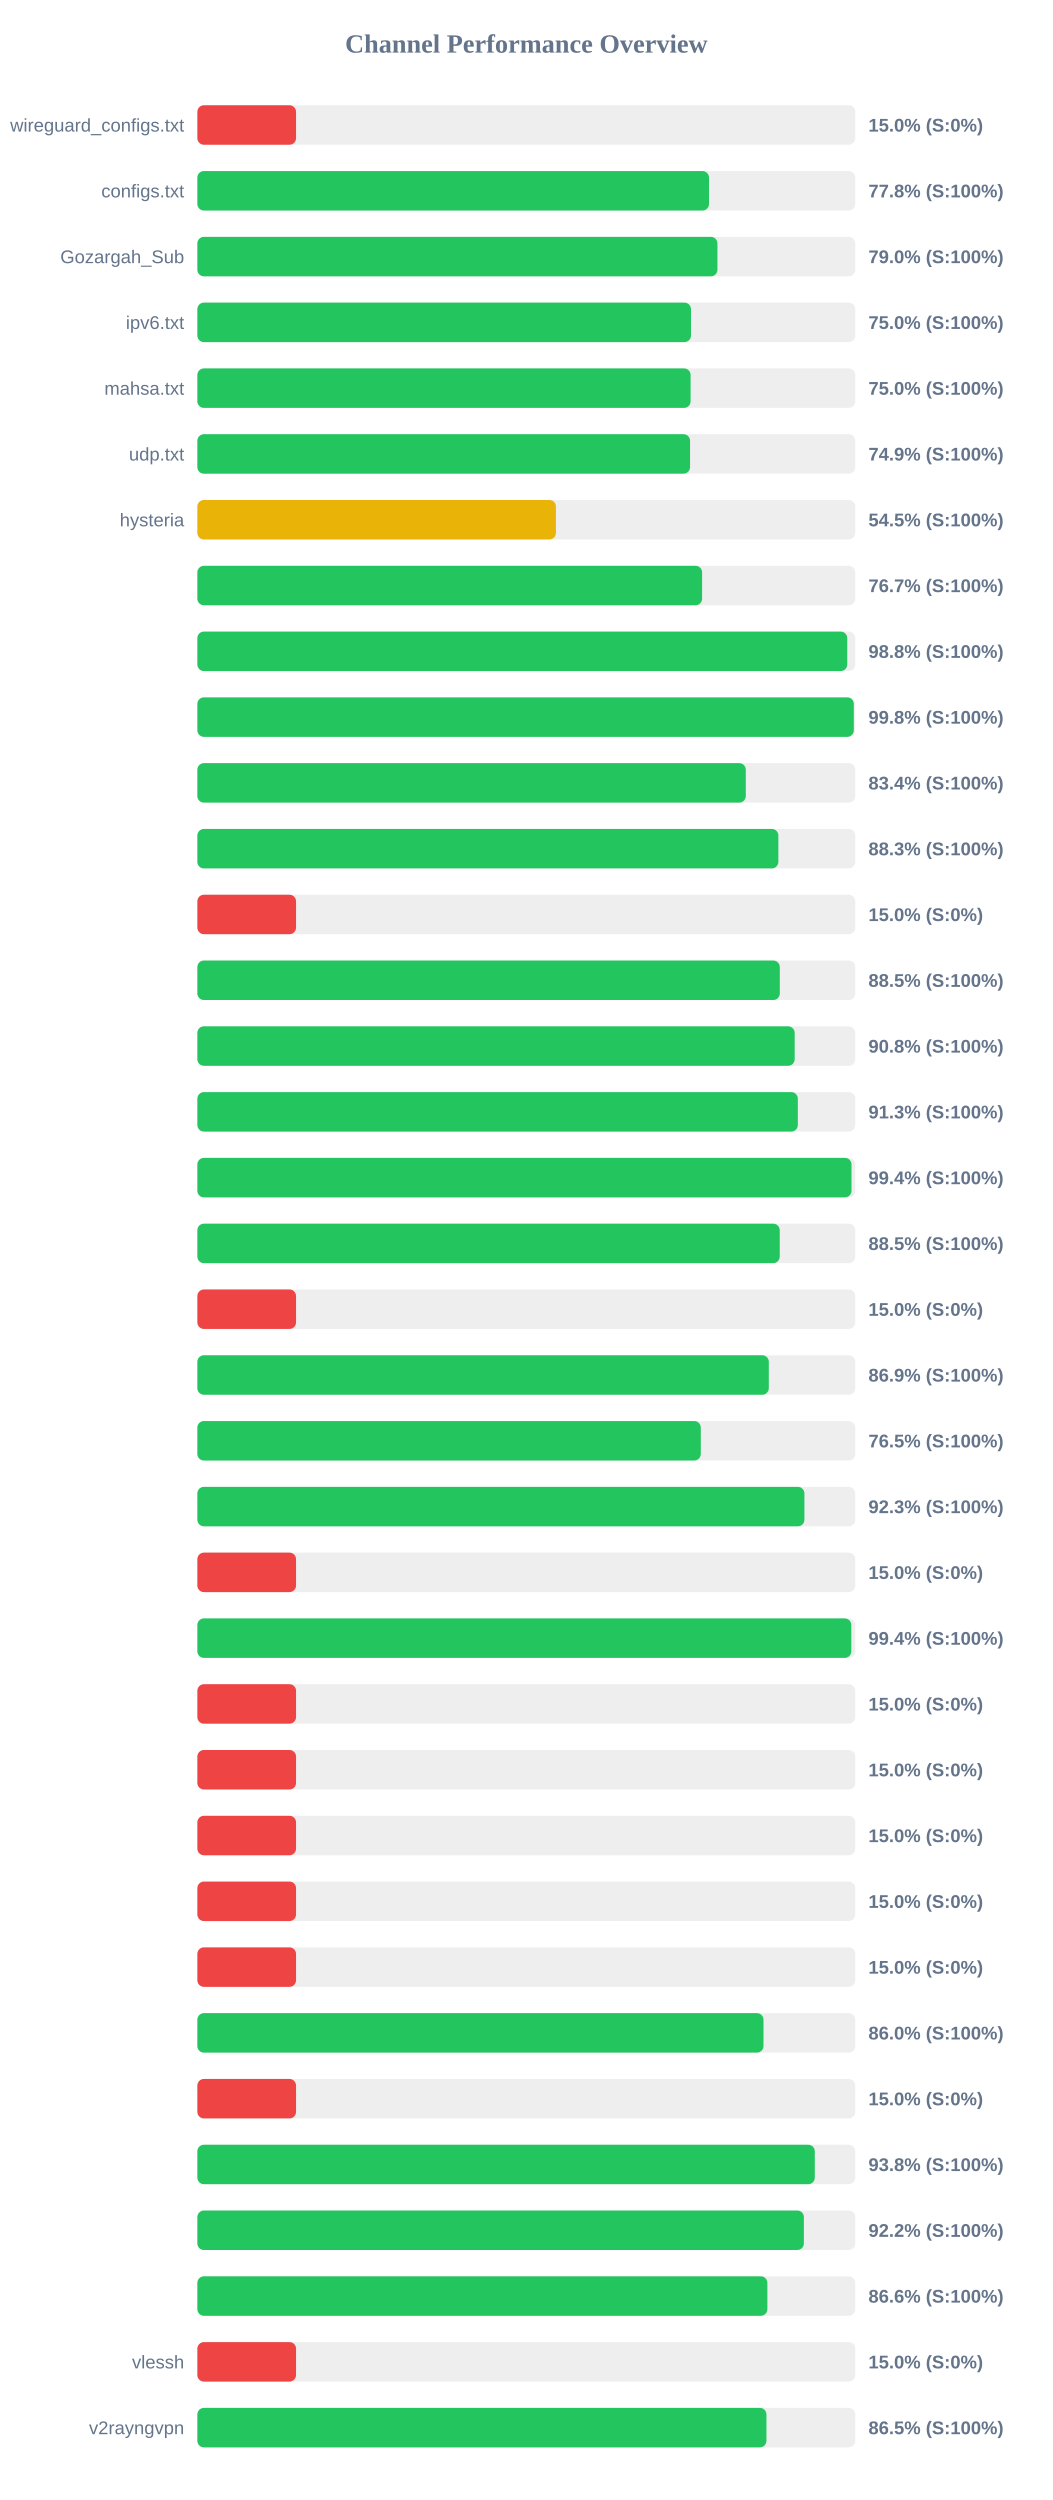
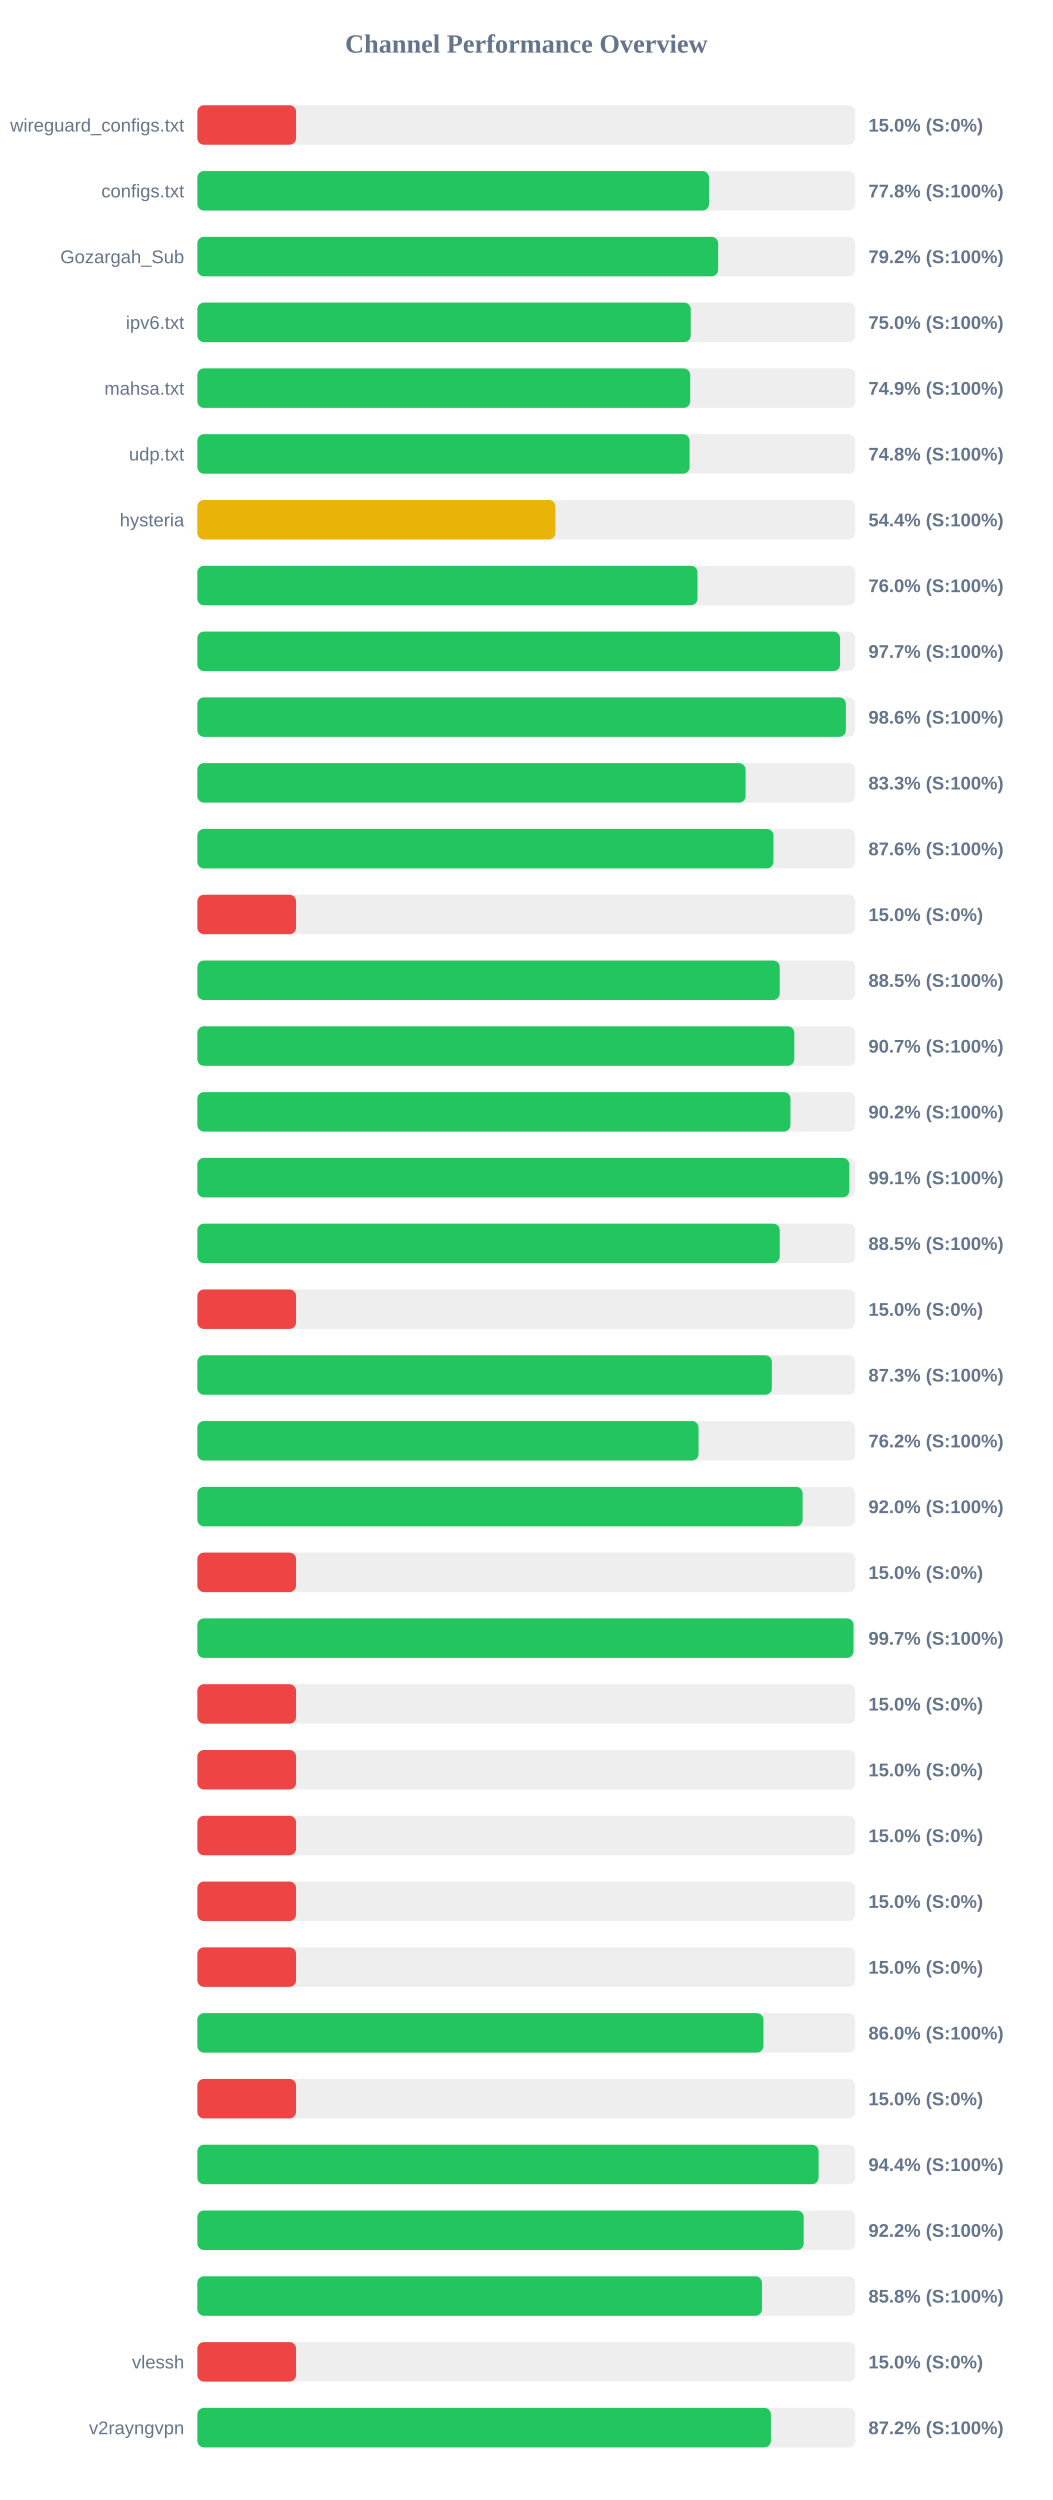
<svg xmlns="http://www.w3.org/2000/svg" width="800" height="1900" version="1.1">
  <style>
        .row { font: 14px Arial; fill: #64748b; }
        .score { font: bold 14px Arial; fill: #64748b; }
    </style>
  <text x="400" y="40" text-anchor="middle" font-size="20px" font-weight="bold" fill="#64748b">Channel Performance Overview</text>
  <rect x="150" y="80" width="500" height="30" fill="#eee" rx="5" />
  <rect x="150" y="80" width="75.0" height="30" fill="#ef4444" rx="5" />
  <text x="140" y="100" text-anchor="end" class="row">wireguard_configs.txt</text>
  <text x="660" y="100" text-anchor="start" class="score">15.0% (S:0%)</text>
  <rect x="150" y="130" width="500" height="30" fill="#eee" rx="5" />
  <rect x="150" y="130" width="388.85" height="30" fill="#22c55e" rx="5" />
  <text x="140" y="150" text-anchor="end" class="row">configs.txt</text>
  <text x="660" y="150" text-anchor="start" class="score">77.8% (S:100%)</text>
  <rect x="150" y="180" width="500" height="30" fill="#eee" rx="5" />
-   <rect x="150" y="180" width="395.25" height="30" fill="#22c55e" rx="5" />
+   <rect x="150" y="180" width="395.8" height="30" fill="#22c55e" rx="5" />
  <text x="140" y="200" text-anchor="end" class="row">Gozargah_Sub</text>
-   <text x="660" y="200" text-anchor="start" class="score">79.0% (S:100%)</text>
+   <text x="660" y="200" text-anchor="start" class="score">79.2% (S:100%)</text>
  <rect x="150" y="230" width="500" height="30" fill="#eee" rx="5" />
-   <rect x="150" y="230" width="375.15" height="30" fill="#22c55e" rx="5" />
+   <rect x="150" y="230" width="374.95" height="30" fill="#22c55e" rx="5" />
  <text x="140" y="250" text-anchor="end" class="row">ipv6.txt</text>
  <text x="660" y="250" text-anchor="start" class="score">75.0% (S:100%)</text>
  <rect x="150" y="280" width="500" height="30" fill="#eee" rx="5" />
-   <rect x="150" y="280" width="374.85" height="30" fill="#22c55e" rx="5" />
+   <rect x="150" y="280" width="374.55" height="30" fill="#22c55e" rx="5" />
  <text x="140" y="300" text-anchor="end" class="row">mahsa.txt</text>
-   <text x="660" y="300" text-anchor="start" class="score">75.0% (S:100%)</text>
+   <text x="660" y="300" text-anchor="start" class="score">74.9% (S:100%)</text>
  <rect x="150" y="330" width="500" height="30" fill="#eee" rx="5" />
-   <rect x="150" y="330" width="374.45" height="30" fill="#22c55e" rx="5" />
+   <rect x="150" y="330" width="374.1" height="30" fill="#22c55e" rx="5" />
  <text x="140" y="350" text-anchor="end" class="row">udp.txt</text>
-   <text x="660" y="350" text-anchor="start" class="score">74.9% (S:100%)</text>
+   <text x="660" y="350" text-anchor="start" class="score">74.8% (S:100%)</text>
  <rect x="150" y="380" width="500" height="30" fill="#eee" rx="5" />
-   <rect x="150" y="380" width="272.5" height="30" fill="#eab308" rx="5" />
+   <rect x="150" y="380" width="272.1" height="30" fill="#eab308" rx="5" />
  <text x="140" y="400" text-anchor="end" class="row">hysteria</text>
-   <text x="660" y="400" text-anchor="start" class="score">54.5% (S:100%)</text>
+   <text x="660" y="400" text-anchor="start" class="score">54.4% (S:100%)</text>
  <rect x="150" y="430" width="500" height="30" fill="#eee" rx="5" />
-   <rect x="150" y="430" width="383.6" height="30" fill="#22c55e" rx="5" />
+   <rect x="150" y="430" width="380.1" height="30" fill="#22c55e" rx="5" />
  <text x="140" y="450" text-anchor="end" class="row" />
-   <text x="660" y="450" text-anchor="start" class="score">76.7% (S:100%)</text>
+   <text x="660" y="450" text-anchor="start" class="score">76.0% (S:100%)</text>
  <rect x="150" y="480" width="500" height="30" fill="#eee" rx="5" />
-   <rect x="150" y="480" width="493.9" height="30" fill="#22c55e" rx="5" />
+   <rect x="150" y="480" width="488.45" height="30" fill="#22c55e" rx="5" />
  <text x="140" y="500" text-anchor="end" class="row" />
-   <text x="660" y="500" text-anchor="start" class="score">98.8% (S:100%)</text>
+   <text x="660" y="500" text-anchor="start" class="score">97.7% (S:100%)</text>
  <rect x="150" y="530" width="500" height="30" fill="#eee" rx="5" />
-   <rect x="150" y="530" width="498.9" height="30" fill="#22c55e" rx="5" />
+   <rect x="150" y="530" width="492.85" height="30" fill="#22c55e" rx="5" />
  <text x="140" y="550" text-anchor="end" class="row" />
-   <text x="660" y="550" text-anchor="start" class="score">99.8% (S:100%)</text>
+   <text x="660" y="550" text-anchor="start" class="score">98.6% (S:100%)</text>
  <rect x="150" y="580" width="500" height="30" fill="#eee" rx="5" />
-   <rect x="150" y="580" width="416.8" height="30" fill="#22c55e" rx="5" />
+   <rect x="150" y="580" width="416.65" height="30" fill="#22c55e" rx="5" />
  <text x="140" y="600" text-anchor="end" class="row" />
-   <text x="660" y="600" text-anchor="start" class="score">83.4% (S:100%)</text>
+   <text x="660" y="600" text-anchor="start" class="score">83.3% (S:100%)</text>
  <rect x="150" y="630" width="500" height="30" fill="#eee" rx="5" />
-   <rect x="150" y="630" width="441.55" height="30" fill="#22c55e" rx="5" />
+   <rect x="150" y="630" width="437.8" height="30" fill="#22c55e" rx="5" />
  <text x="140" y="650" text-anchor="end" class="row" />
-   <text x="660" y="650" text-anchor="start" class="score">88.3% (S:100%)</text>
+   <text x="660" y="650" text-anchor="start" class="score">87.6% (S:100%)</text>
  <rect x="150" y="680" width="500" height="30" fill="#eee" rx="5" />
  <rect x="150" y="680" width="75.0" height="30" fill="#ef4444" rx="5" />
  <text x="140" y="700" text-anchor="end" class="row" />
  <text x="660" y="700" text-anchor="start" class="score">15.0% (S:0%)</text>
  <rect x="150" y="730" width="500" height="30" fill="#eee" rx="5" />
-   <rect x="150" y="730" width="442.65" height="30" fill="#22c55e" rx="5" />
+   <rect x="150" y="730" width="442.6" height="30" fill="#22c55e" rx="5" />
  <text x="140" y="750" text-anchor="end" class="row" />
  <text x="660" y="750" text-anchor="start" class="score">88.5% (S:100%)</text>
  <rect x="150" y="780" width="500" height="30" fill="#eee" rx="5" />
-   <rect x="150" y="780" width="453.95" height="30" fill="#22c55e" rx="5" />
+   <rect x="150" y="780" width="453.65" height="30" fill="#22c55e" rx="5" />
  <text x="140" y="800" text-anchor="end" class="row" />
-   <text x="660" y="800" text-anchor="start" class="score">90.8% (S:100%)</text>
+   <text x="660" y="800" text-anchor="start" class="score">90.7% (S:100%)</text>
  <rect x="150" y="830" width="500" height="30" fill="#eee" rx="5" />
-   <rect x="150" y="830" width="456.35" height="30" fill="#22c55e" rx="5" />
+   <rect x="150" y="830" width="450.75" height="30" fill="#22c55e" rx="5" />
  <text x="140" y="850" text-anchor="end" class="row" />
-   <text x="660" y="850" text-anchor="start" class="score">91.3% (S:100%)</text>
+   <text x="660" y="850" text-anchor="start" class="score">90.2% (S:100%)</text>
  <rect x="150" y="880" width="500" height="30" fill="#eee" rx="5" />
-   <rect x="150" y="880" width="497.15" height="30" fill="#22c55e" rx="5" />
+   <rect x="150" y="880" width="495.45" height="30" fill="#22c55e" rx="5" />
  <text x="140" y="900" text-anchor="end" class="row" />
-   <text x="660" y="900" text-anchor="start" class="score">99.4% (S:100%)</text>
+   <text x="660" y="900" text-anchor="start" class="score">99.1% (S:100%)</text>
  <rect x="150" y="930" width="500" height="30" fill="#eee" rx="5" />
  <rect x="150" y="930" width="442.6" height="30" fill="#22c55e" rx="5" />
  <text x="140" y="950" text-anchor="end" class="row" />
  <text x="660" y="950" text-anchor="start" class="score">88.5% (S:100%)</text>
  <rect x="150" y="980" width="500" height="30" fill="#eee" rx="5" />
  <rect x="150" y="980" width="75.0" height="30" fill="#ef4444" rx="5" />
  <text x="140" y="1000" text-anchor="end" class="row" />
  <text x="660" y="1000" text-anchor="start" class="score">15.0% (S:0%)</text>
  <rect x="150" y="1030" width="500" height="30" fill="#eee" rx="5" />
-   <rect x="150" y="1030" width="434.3" height="30" fill="#22c55e" rx="5" />
+   <rect x="150" y="1030" width="436.6" height="30" fill="#22c55e" rx="5" />
  <text x="140" y="1050" text-anchor="end" class="row" />
-   <text x="660" y="1050" text-anchor="start" class="score">86.9% (S:100%)</text>
+   <text x="660" y="1050" text-anchor="start" class="score">87.3% (S:100%)</text>
  <rect x="150" y="1080" width="500" height="30" fill="#eee" rx="5" />
-   <rect x="150" y="1080" width="382.6" height="30" fill="#22c55e" rx="5" />
+   <rect x="150" y="1080" width="380.9" height="30" fill="#22c55e" rx="5" />
  <text x="140" y="1100" text-anchor="end" class="row" />
-   <text x="660" y="1100" text-anchor="start" class="score">76.5% (S:100%)</text>
+   <text x="660" y="1100" text-anchor="start" class="score">76.2% (S:100%)</text>
  <rect x="150" y="1130" width="500" height="30" fill="#eee" rx="5" />
-   <rect x="150" y="1130" width="461.35" height="30" fill="#22c55e" rx="5" />
+   <rect x="150" y="1130" width="460.0" height="30" fill="#22c55e" rx="5" />
  <text x="140" y="1150" text-anchor="end" class="row" />
-   <text x="660" y="1150" text-anchor="start" class="score">92.3% (S:100%)</text>
+   <text x="660" y="1150" text-anchor="start" class="score">92.0% (S:100%)</text>
  <rect x="150" y="1180" width="500" height="30" fill="#eee" rx="5" />
  <rect x="150" y="1180" width="75.0" height="30" fill="#ef4444" rx="5" />
  <text x="140" y="1200" text-anchor="end" class="row" />
  <text x="660" y="1200" text-anchor="start" class="score">15.0% (S:0%)</text>
  <rect x="150" y="1230" width="500" height="30" fill="#eee" rx="5" />
-   <rect x="150" y="1230" width="497.0" height="30" fill="#22c55e" rx="5" />
+   <rect x="150" y="1230" width="498.65" height="30" fill="#22c55e" rx="5" />
  <text x="140" y="1250" text-anchor="end" class="row" />
-   <text x="660" y="1250" text-anchor="start" class="score">99.4% (S:100%)</text>
+   <text x="660" y="1250" text-anchor="start" class="score">99.7% (S:100%)</text>
  <rect x="150" y="1280" width="500" height="30" fill="#eee" rx="5" />
  <rect x="150" y="1280" width="75.0" height="30" fill="#ef4444" rx="5" />
  <text x="140" y="1300" text-anchor="end" class="row" />
  <text x="660" y="1300" text-anchor="start" class="score">15.0% (S:0%)</text>
  <rect x="150" y="1330" width="500" height="30" fill="#eee" rx="5" />
  <rect x="150" y="1330" width="75.0" height="30" fill="#ef4444" rx="5" />
  <text x="140" y="1350" text-anchor="end" class="row" />
  <text x="660" y="1350" text-anchor="start" class="score">15.0% (S:0%)</text>
  <rect x="150" y="1380" width="500" height="30" fill="#eee" rx="5" />
  <rect x="150" y="1380" width="75.0" height="30" fill="#ef4444" rx="5" />
  <text x="140" y="1400" text-anchor="end" class="row" />
  <text x="660" y="1400" text-anchor="start" class="score">15.0% (S:0%)</text>
  <rect x="150" y="1430" width="500" height="30" fill="#eee" rx="5" />
  <rect x="150" y="1430" width="75.0" height="30" fill="#ef4444" rx="5" />
  <text x="140" y="1450" text-anchor="end" class="row" />
  <text x="660" y="1450" text-anchor="start" class="score">15.0% (S:0%)</text>
  <rect x="150" y="1480" width="500" height="30" fill="#eee" rx="5" />
  <rect x="150" y="1480" width="75.0" height="30" fill="#ef4444" rx="5" />
  <text x="140" y="1500" text-anchor="end" class="row" />
  <text x="660" y="1500" text-anchor="start" class="score">15.0% (S:0%)</text>
  <rect x="150" y="1530" width="500" height="30" fill="#eee" rx="5" />
-   <rect x="150" y="1530" width="430.25" height="30" fill="#22c55e" rx="5" />
+   <rect x="150" y="1530" width="430.2" height="30" fill="#22c55e" rx="5" />
  <text x="140" y="1550" text-anchor="end" class="row" />
  <text x="660" y="1550" text-anchor="start" class="score">86.0% (S:100%)</text>
  <rect x="150" y="1580" width="500" height="30" fill="#eee" rx="5" />
  <rect x="150" y="1580" width="75.0" height="30" fill="#ef4444" rx="5" />
  <text x="140" y="1600" text-anchor="end" class="row" />
  <text x="660" y="1600" text-anchor="start" class="score">15.0% (S:0%)</text>
  <rect x="150" y="1630" width="500" height="30" fill="#eee" rx="5" />
-   <rect x="150" y="1630" width="469.25" height="30" fill="#22c55e" rx="5" />
+   <rect x="150" y="1630" width="472.15" height="30" fill="#22c55e" rx="5" />
  <text x="140" y="1650" text-anchor="end" class="row" />
-   <text x="660" y="1650" text-anchor="start" class="score">93.8% (S:100%)</text>
+   <text x="660" y="1650" text-anchor="start" class="score">94.4% (S:100%)</text>
  <rect x="150" y="1680" width="500" height="30" fill="#eee" rx="5" />
-   <rect x="150" y="1680" width="460.95" height="30" fill="#22c55e" rx="5" />
+   <rect x="150" y="1680" width="460.8" height="30" fill="#22c55e" rx="5" />
  <text x="140" y="1700" text-anchor="end" class="row" />
  <text x="660" y="1700" text-anchor="start" class="score">92.2% (S:100%)</text>
  <rect x="150" y="1730" width="500" height="30" fill="#eee" rx="5" />
-   <rect x="150" y="1730" width="433.2" height="30" fill="#22c55e" rx="5" />
+   <rect x="150" y="1730" width="429.1" height="30" fill="#22c55e" rx="5" />
  <text x="140" y="1750" text-anchor="end" class="row" />
-   <text x="660" y="1750" text-anchor="start" class="score">86.6% (S:100%)</text>
+   <text x="660" y="1750" text-anchor="start" class="score">85.8% (S:100%)</text>
  <rect x="150" y="1780" width="500" height="30" fill="#eee" rx="5" />
  <rect x="150" y="1780" width="75.0" height="30" fill="#ef4444" rx="5" />
  <text x="140" y="1800" text-anchor="end" class="row">vlessh</text>
  <text x="660" y="1800" text-anchor="start" class="score">15.0% (S:0%)</text>
  <rect x="150" y="1830" width="500" height="30" fill="#eee" rx="5" />
-   <rect x="150" y="1830" width="432.5" height="30" fill="#22c55e" rx="5" />
+   <rect x="150" y="1830" width="435.9" height="30" fill="#22c55e" rx="5" />
  <text x="140" y="1850" text-anchor="end" class="row">v2rayngvpn</text>
-   <text x="660" y="1850" text-anchor="start" class="score">86.5% (S:100%)</text>
+   <text x="660" y="1850" text-anchor="start" class="score">87.2% (S:100%)</text>
</svg>
